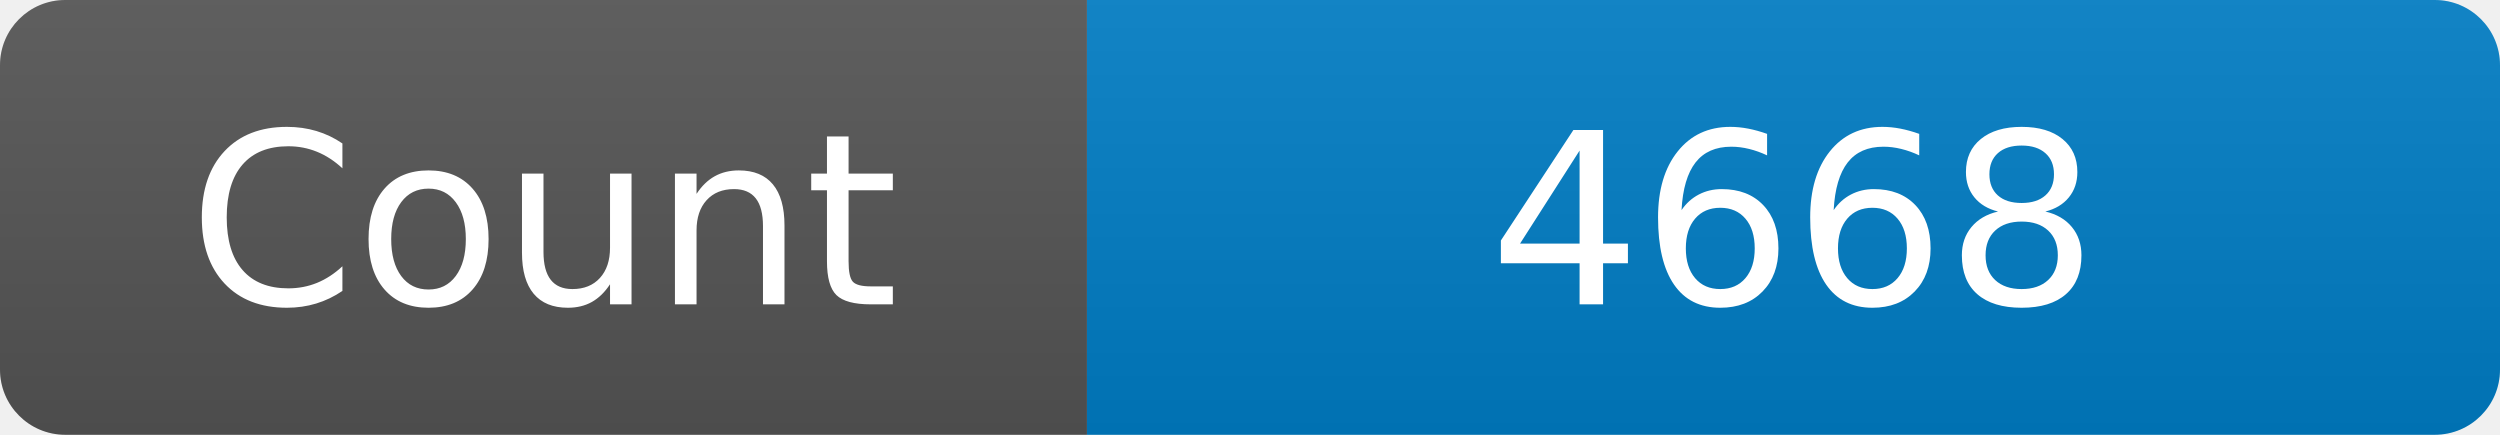
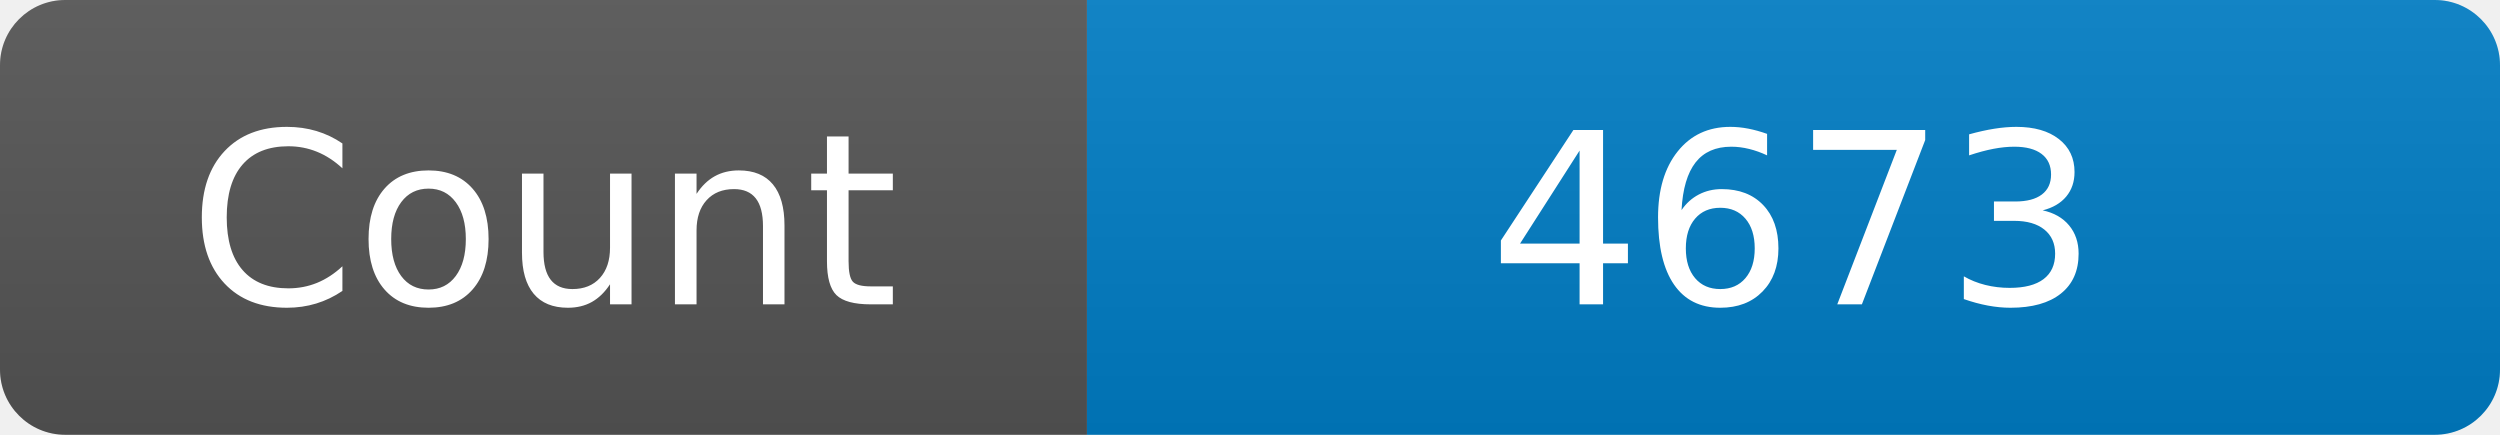
<svg xmlns="http://www.w3.org/2000/svg" width="115" height="20" role="img" aria-label="Maintained?: yes">
  <linearGradient id="s" x2="0" y2="100%">
    <stop offset="0" stop-color="#bbb" stop-opacity=".1" />
    <stop offset="1" stop-opacity=".1" />
  </linearGradient>
  <clipPath id="r">
    <rect width="115" height="20" rx="3" fill="#fff" />
  </clipPath>
  <g clip-path="url(#r)">
    <rect width="50" height="20" fill="#555" />
    <rect x="50" width="160" height="20" fill="#007ec6" />
    <rect width="115" height="20" fill="url(#s)" />
  </g>
  <g fill="#fff" text-anchor="middle" font-family="Verdana,Geneva,DejaVu Sans,sans-serif" font-size="110">
    <text x="250" y="140" transform="scale(.1)" fill="#fff">Count</text>
-     <text x="825" y="140" transform="scale(.1)" fill="#fff">4668</text>
+     <text x="825" y="140" transform="scale(.1)" fill="#fff">4673</text>
  </g>
</svg>
